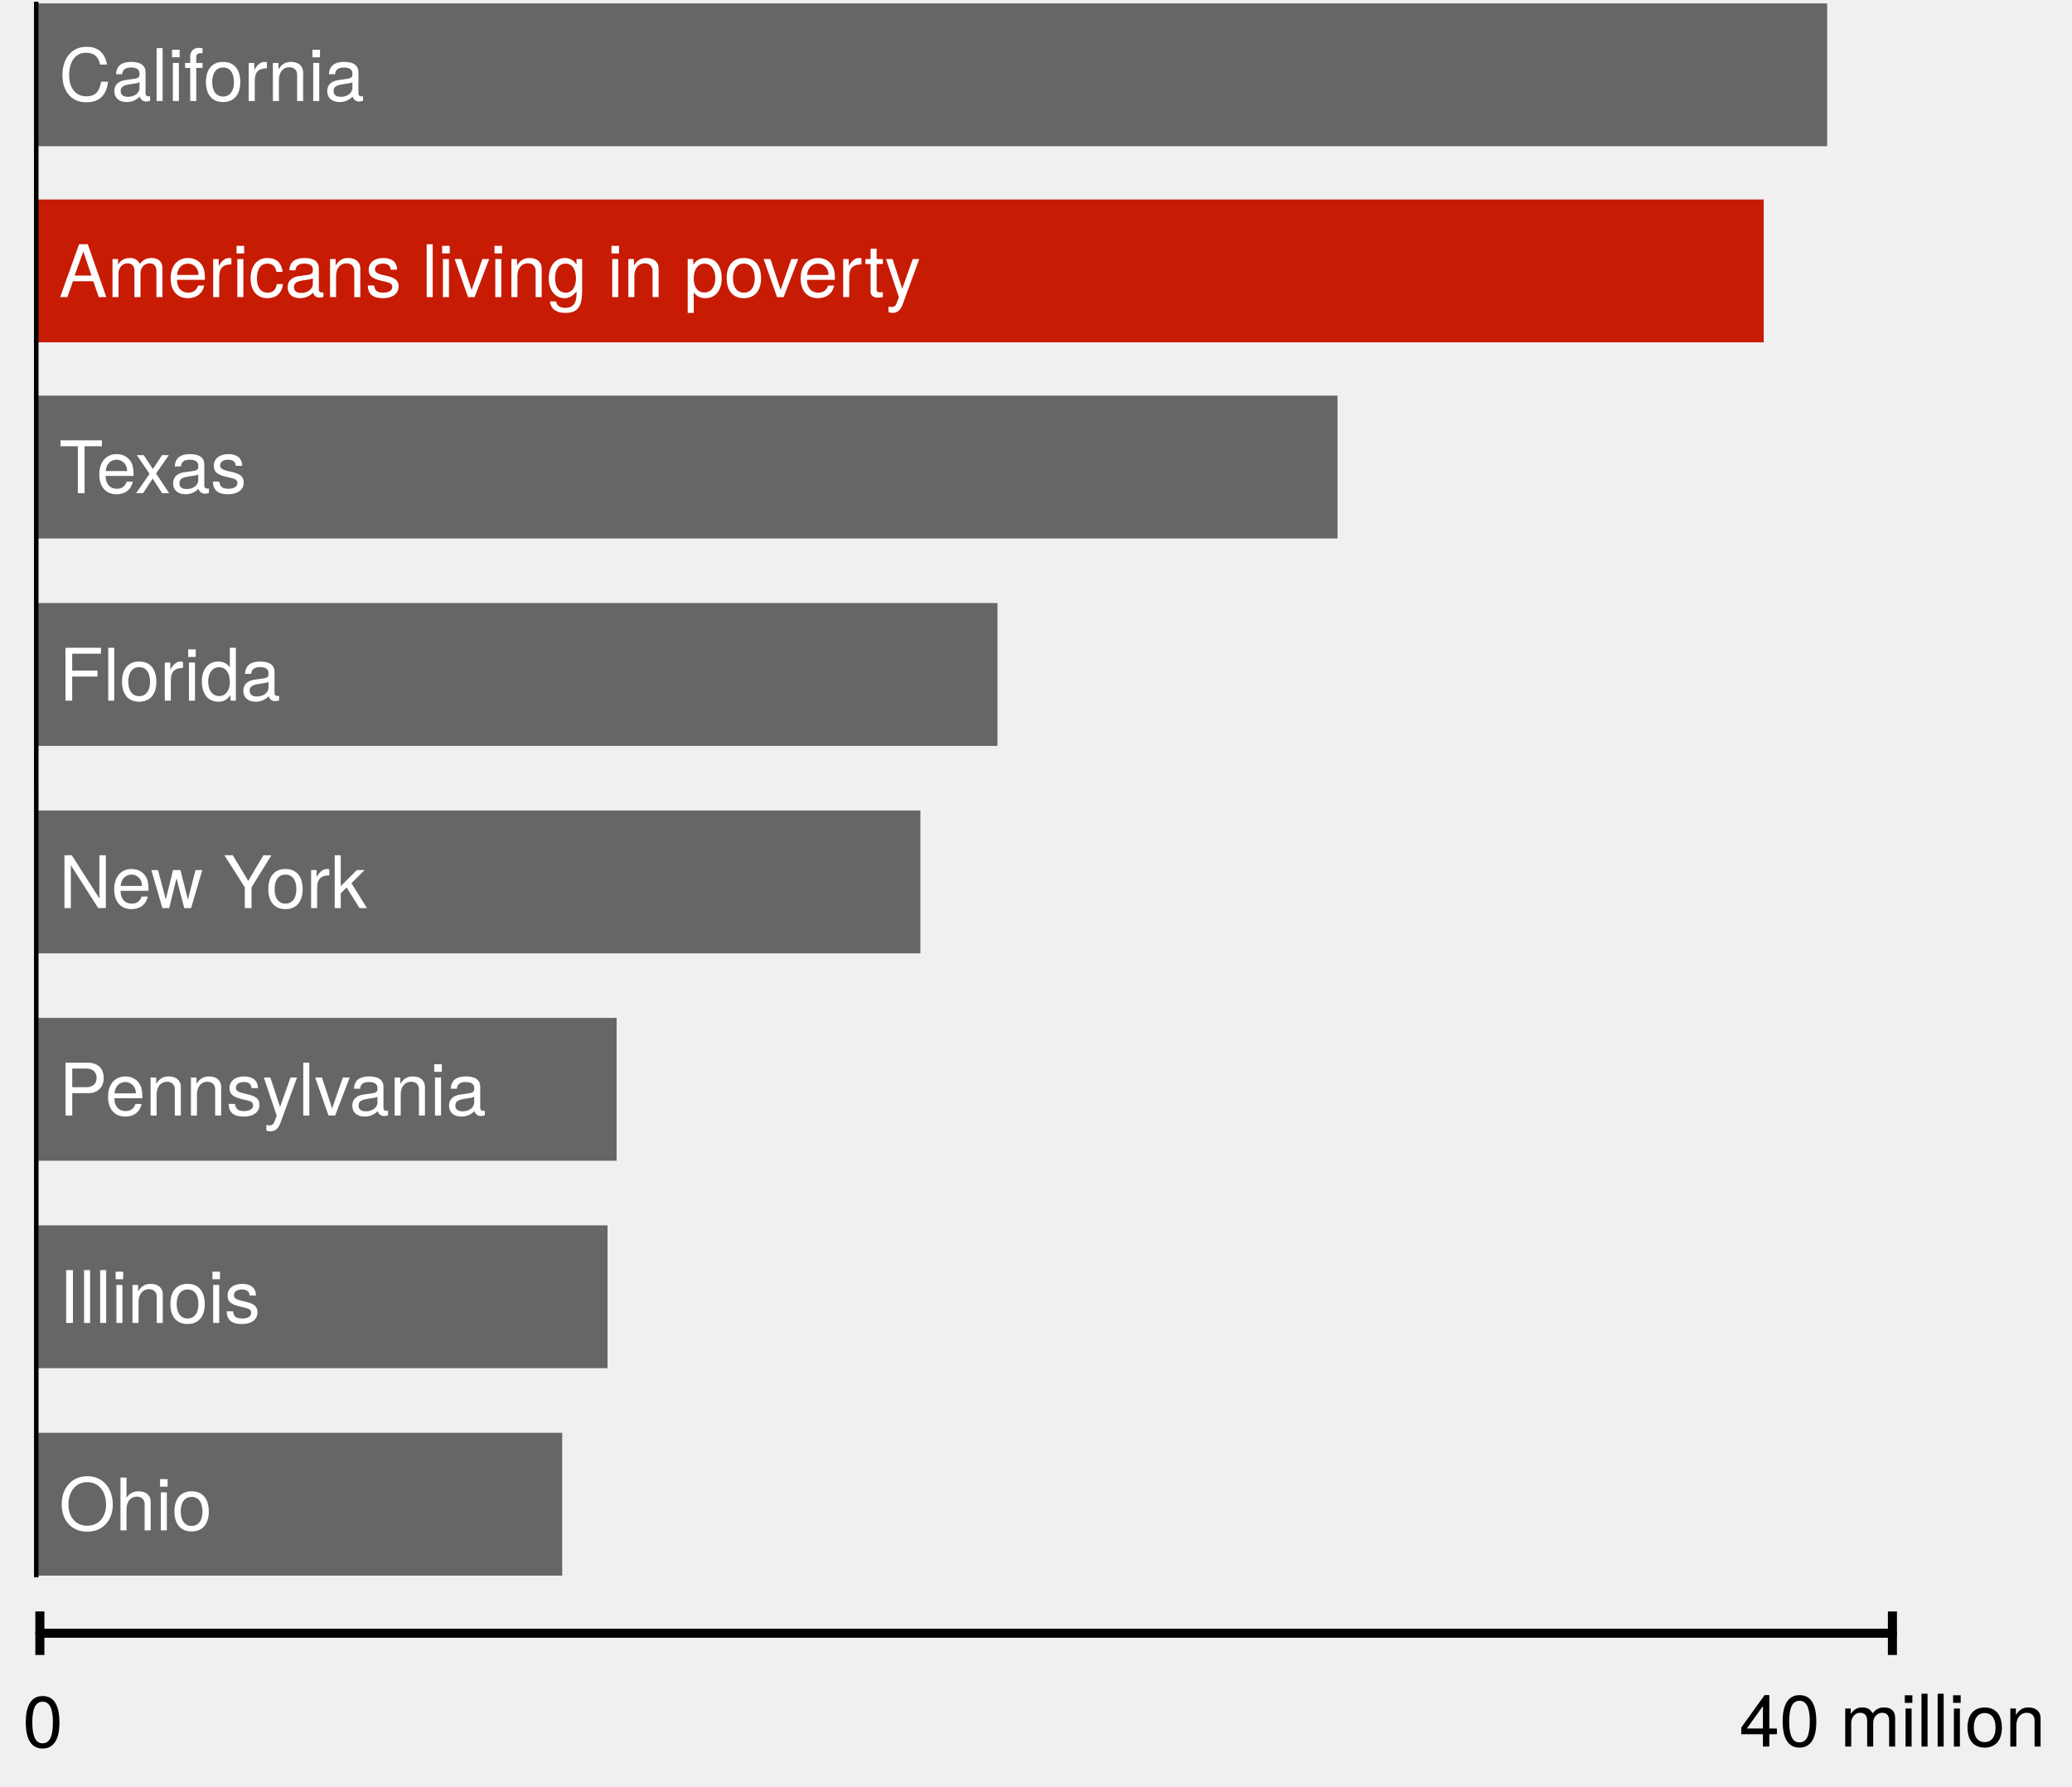
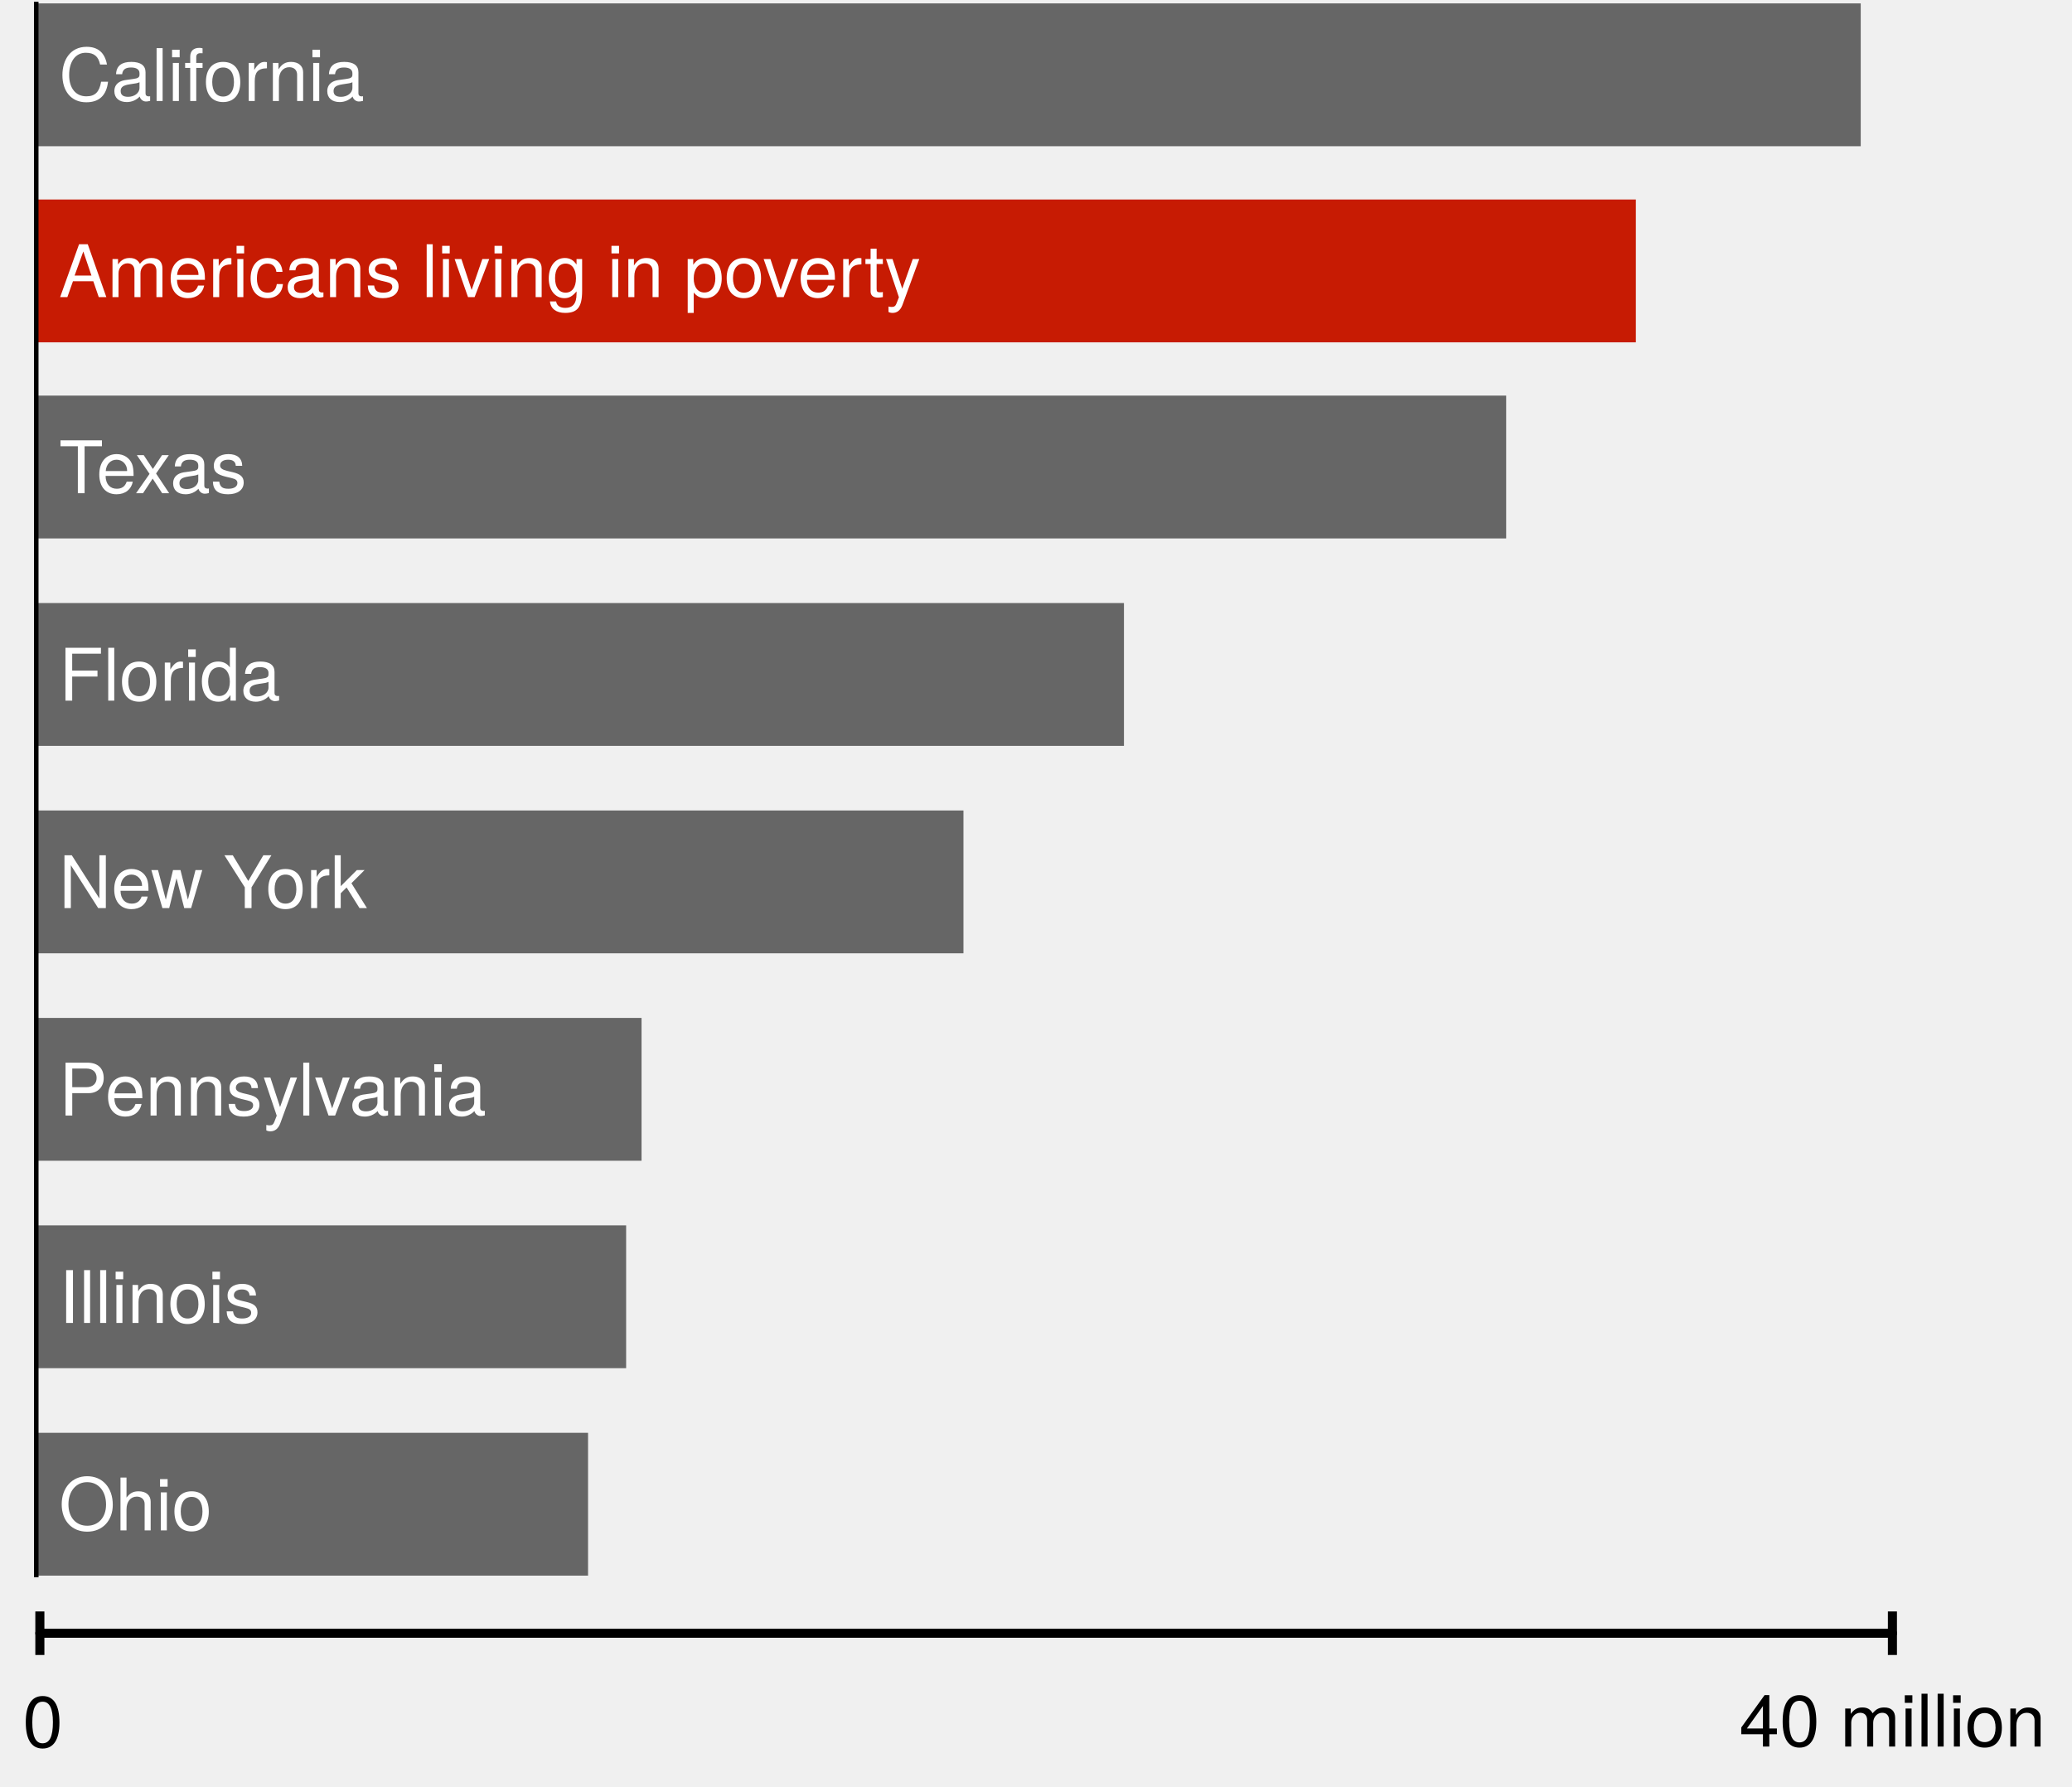
<svg xmlns="http://www.w3.org/2000/svg" version="1.1" viewBox="271 138 457 394" width="457" height="394">
  <defs>
    <font-face font-family="Helvetica Neue" font-size="16" panose-1="2 0 5 3 0 0 0 2 0 4" units-per-em="1000" underline-position="-100" underline-thickness="50" slope="0" x-height="517" cap-height="714" ascent="951.996" descent="-212.997" font-weight="400">
      <font-face-src>
        <font-face-name name="HelveticaNeue" />
      </font-face-src>
    </font-face>
    <marker orient="auto" overflow="visible" markerUnits="strokeWidth" id="NegativeControls_Marker" stroke-linejoin="miter" stroke-miterlimit="10" viewBox="-1 -4 2 8" markerWidth="2" markerHeight="8" color="black">
      <g>
        <line x1="0" y1="-2.4" x2="0" y2="2.4" fill="none" stroke="currentColor" stroke-width="1" />
      </g>
    </marker>
    <marker orient="auto" overflow="visible" markerUnits="strokeWidth" id="NegativeControls_Marker_2" stroke-linejoin="miter" stroke-miterlimit="10" viewBox="-1 -4 2 8" markerWidth="2" markerHeight="8" color="black">
      <g>
        <line x1="0" y1="2.4" x2="0" y2="-2.4" fill="none" stroke="currentColor" stroke-width="1" />
      </g>
    </marker>
  </defs>
  <g id="Canvas_2" fill-opacity="1" stroke-dasharray="none" fill="none" stroke="none" stroke-opacity="1">
    <g id="Canvas_2: Layer 1">
      <g id="Graphic_2">
-         <rect x="279" y="138.75" width="395" height="31.5" fill="#666" />
+         <rect x="279" y="138.75" width="402.4" height="31.5" fill="#666" />
        <text transform="translate(284 145.276)" fill="white">
          <tspan font-family="Helvetica Neue" font-size="16" font-weight="400" fill="white" x="0" y="15">California</tspan>
        </text>
      </g>
      <g id="Graphic_3">
-         <rect x="279" y="182" width="381" height="31.5" fill="#c71b03" />
+         <rect x="279" y="182" width="352.8" height="31.5" fill="#c71b03" />
        <text transform="translate(284 188.526)" fill="white">
          <tspan font-family="Helvetica Neue" font-size="16" font-weight="400" fill="white" x="0" y="15">Americans living in poverty</tspan>
        </text>
      </g>
      <g id="Graphic_4">
-         <rect x="279" y="225.25" width="287" height="31.5" fill="#666" />
+         <rect x="279" y="225.25" width="324.2" height="31.5" fill="#666" />
        <text transform="translate(284 231.776)" fill="white">
          <tspan font-family="Helvetica Neue" font-size="16" font-weight="400" fill="white" x="0" y="15">Texas</tspan>
        </text>
      </g>
      <g id="Graphic_5">
-         <rect x="279" y="316.75" width="195" height="31.5" fill="#666" />
+         <rect x="279" y="316.75" width="204.5" height="31.5" fill="#666" />
        <text transform="translate(284 323.276)" fill="white">
          <tspan font-family="Helvetica Neue" font-size="16" font-weight="400" fill="white" x="0" y="15">New York</tspan>
        </text>
      </g>
      <g id="Graphic_9">
-         <rect x="279" y="271" width="212" height="31.5" fill="#666" />
+         <rect x="279" y="271" width="239.9" height="31.5" fill="#666" />
        <text transform="translate(284 277.526)" fill="white">
          <tspan font-family="Helvetica Neue" font-size="16" font-weight="400" fill="white" x="0" y="15">Florida</tspan>
        </text>
      </g>
      <g id="Graphic_10">
-         <rect x="279" y="362.5" width="128" height="31.5" fill="#666" />
+         <rect x="279" y="362.5" width="133.5" height="31.5" fill="#666" />
        <text transform="translate(284 369.026)" fill="white">
          <tspan font-family="Helvetica Neue" font-size="16" font-weight="400" fill="white" x="0" y="15">Pennsylvania</tspan>
        </text>
      </g>
      <g id="Graphic_11">
-         <rect x="279" y="408.25" width="126" height="31.5" fill="#666" />
+         <rect x="279" y="408.25" width="130.1" height="31.5" fill="#666" />
        <text transform="translate(284 414.776)" fill="white">
          <tspan font-family="Helvetica Neue" font-size="16" font-weight="400" fill="white" x="0" y="15">Illinois</tspan>
        </text>
      </g>
      <g id="Graphic_12">
-         <rect x="279" y="454" width="116" height="31.5" fill="#666" />
+         <rect x="279" y="454" width="121.7" height="31.5" fill="#666" />
        <text transform="translate(284 460.526)" fill="white">
          <tspan font-family="Helvetica Neue" font-size="16" font-weight="400" fill="white" x="0" y="15">Ohio</tspan>
        </text>
      </g>
      <g id="Line_15">
        <line x1="279.791" y1="498.2" x2="688.391" y2="498.2" marker-end="url(#NegativeControls_Marker)" marker-start="url(#NegativeControls_Marker_2)" stroke="black" stroke-linecap="round" stroke-linejoin="round" stroke-width="2" />
      </g>
      <g id="Graphic_16">
        <text transform="translate(276 508.4)" fill="black">
          <tspan font-family="Helvetica Neue" font-size="16" font-weight="400" fill="black" x="31974423e-20" y="15">0</tspan>
        </text>
      </g>
      <g id="Graphic_17">
        <text transform="translate(654.6 508.2)" fill="black">
          <tspan font-family="Helvetica Neue" font-size="16" font-weight="400" fill="black" x="0" y="15">40 million</tspan>
        </text>
      </g>
      <g id="Line_20">
        <line x1="279" y1="485.367" x2="278.992" y2="138.891" stroke="black" stroke-linecap="square" stroke-linejoin="round" stroke-width="1" />
      </g>
    </g>
  </g>
</svg>
